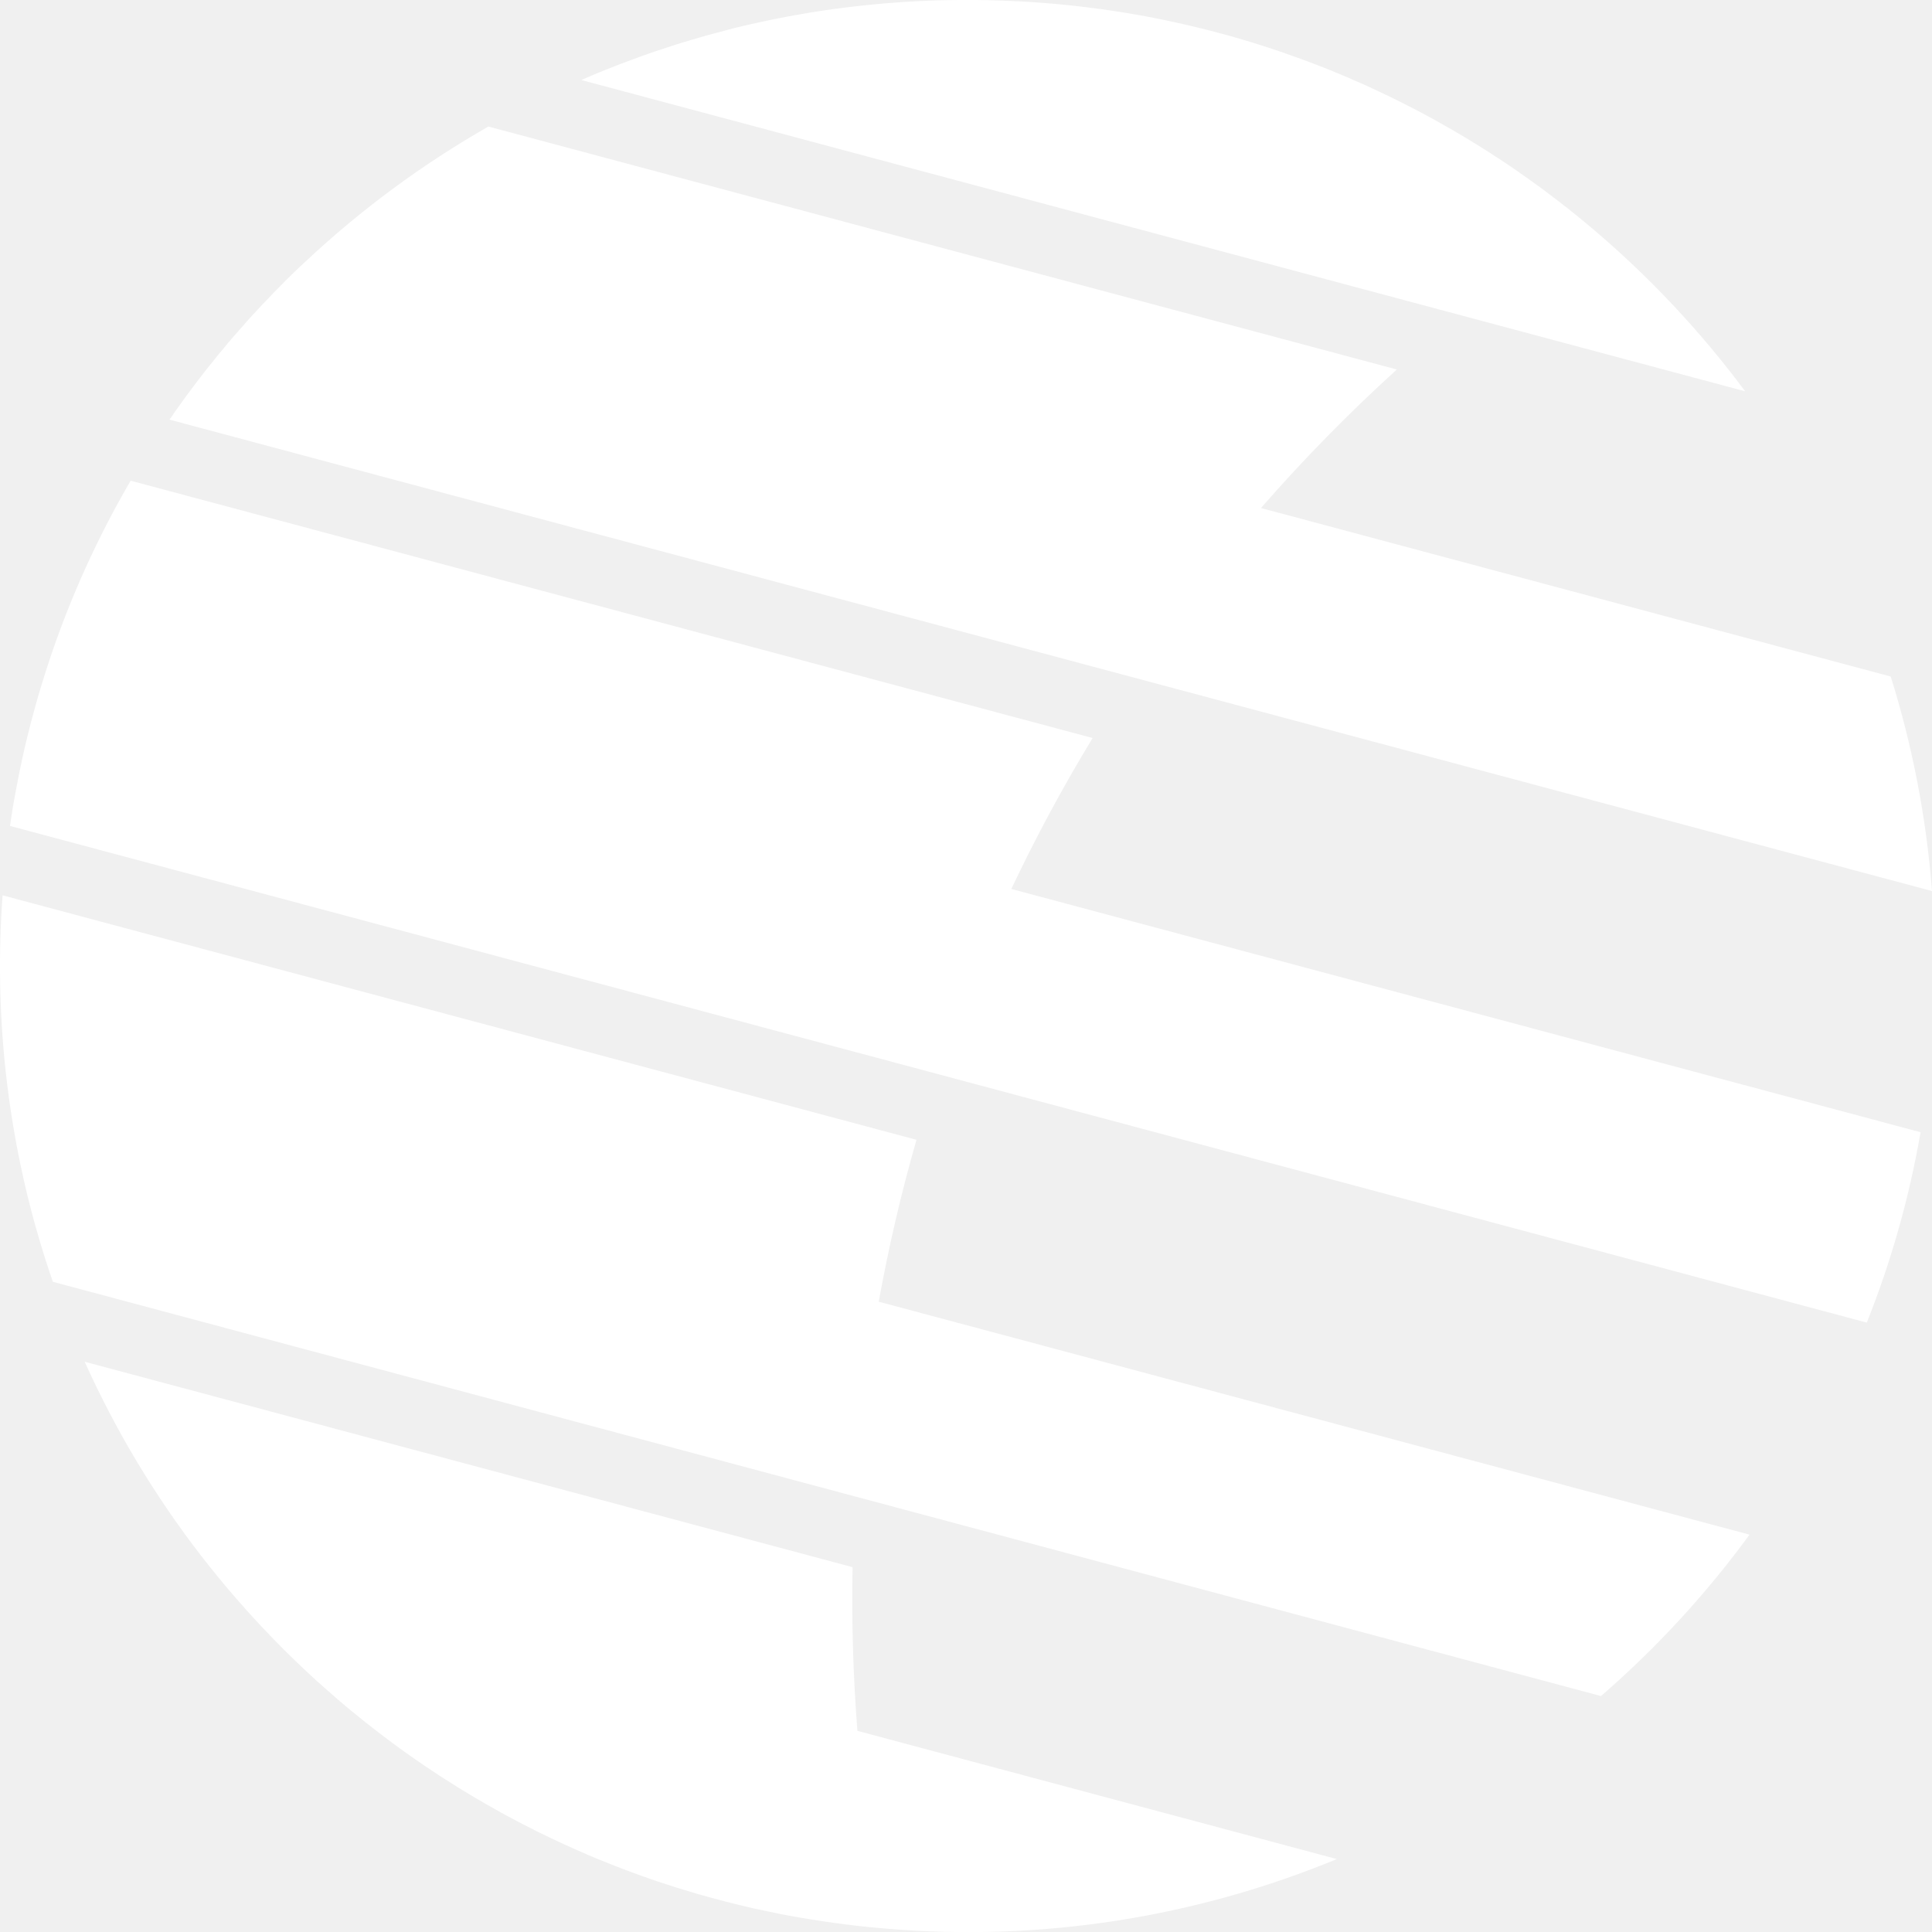
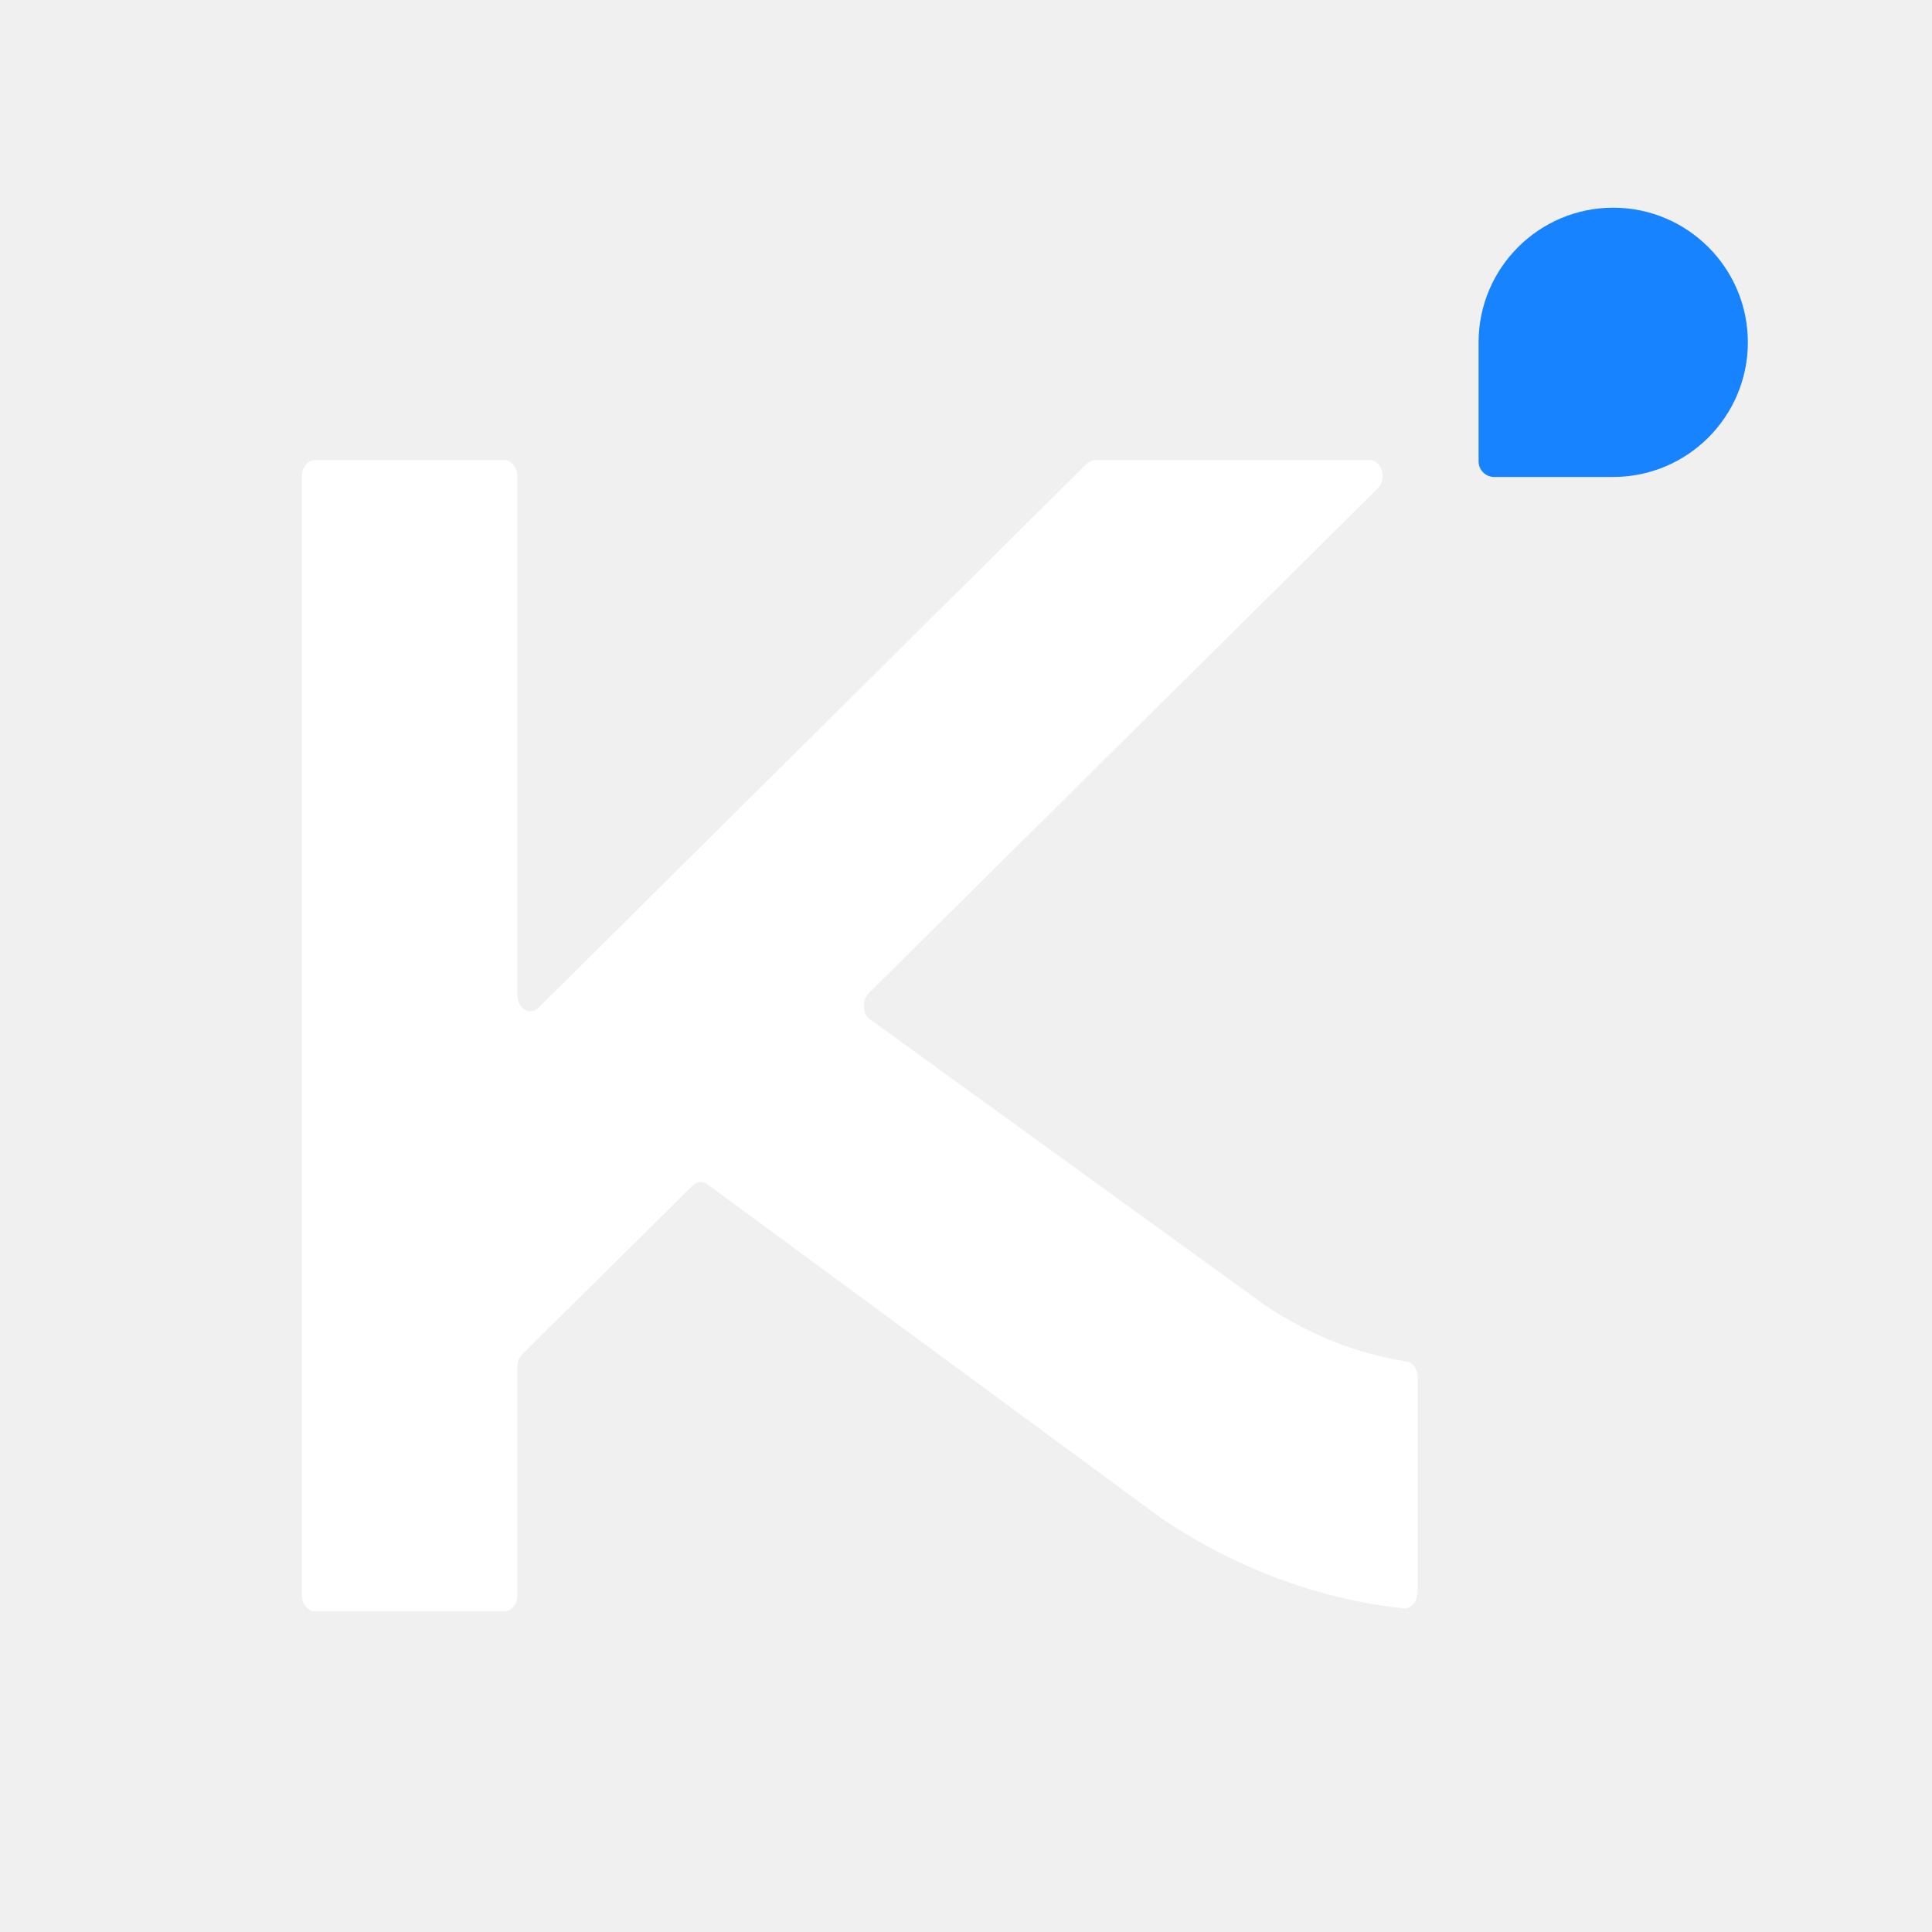
- <svg xmlns="http://www.w3.org/2000/svg" width="40" height="40" fill-rule="evenodd" viewBox="0 0 24 24">
-   <path d="M1.052 16.916l9.539 2.552a21.007 21.007 0 00.06 2.033l5.956 1.593a11.997 11.997 0 01-5.586.865l-.18-.016-.044-.004-.084-.009-.094-.01a11.605 11.605 0 01-.157-.02l-.107-.014-.11-.016a11.962 11.962 0 01-.32-.051l-.042-.008-.075-.013-.107-.02-.07-.015-.093-.019-.075-.016-.095-.02-.097-.023-.094-.022-.068-.017-.088-.022-.09-.024-.095-.025-.082-.023-.109-.03-.062-.02-.084-.025-.093-.028-.105-.034-.058-.019-.08-.026-.09-.031-.066-.024a6.293 6.293 0 01-.044-.015l-.068-.025-.101-.037-.057-.022-.08-.03-.087-.035-.088-.035-.079-.032-.095-.04-.063-.028-.063-.027a5.655 5.655 0 01-.041-.018l-.066-.03-.103-.047-.052-.024-.096-.046-.062-.03-.084-.04-.086-.044-.093-.047-.052-.027-.103-.055-.057-.03-.058-.032a6.49 6.49 0 01-.046-.026l-.094-.053-.06-.034-.051-.03-.072-.041-.082-.05-.093-.056-.052-.032-.084-.053-.061-.039-.079-.05-.07-.047-.053-.035a7.785 7.785 0 01-.054-.036l-.044-.03-.044-.03a6.066 6.066 0 01-.04-.028l-.057-.04-.076-.054-.069-.05-.074-.054-.056-.042-.076-.057-.076-.059-.086-.067-.045-.035-.064-.052-.074-.06-.089-.073-.046-.039-.046-.039a7.516 7.516 0 01-.043-.037l-.045-.04-.061-.053-.07-.062-.068-.06-.062-.058-.067-.062-.053-.05-.088-.084a13.28 13.28 0 01-.099-.097l-.029-.028-.041-.042-.069-.07-.05-.051-.05-.053a6.457 6.457 0 01-.168-.179l-.08-.088-.062-.07-.071-.08-.042-.049-.053-.062-.058-.068-.046-.056a7.175 7.175 0 01-.027-.033l-.045-.055-.066-.082-.041-.052-.05-.064-.02-.025a11.99 11.99 0 01-1.44-2.402zm-1.02-5.794l11.353 3.037a20.468 20.468 0 00-.469 2.011l10.817 2.894a12.076 12.076 0 01-1.845 2.005L.657 15.923l-.016-.046-.035-.104a11.965 11.965 0 01-.05-.153l-.007-.023a11.896 11.896 0 01-.207-.741l-.03-.126-.018-.08-.021-.097-.018-.081-.018-.09-.017-.084-.018-.094c-.026-.141-.05-.283-.071-.426l-.017-.118-.011-.083-.013-.102a12.01 12.01 0 01-.019-.161l-.005-.047a12.12 12.12 0 01-.034-2.145zm1.593-5.15l11.948 3.196c-.368.605-.705 1.231-1.01 1.875l11.295 3.022c-.142.82-.368 1.612-.668 2.365l-11.55-3.09L.124 10.26l.015-.1.008-.049.01-.067.015-.087.018-.098c.026-.148.056-.295.088-.442l.028-.124.02-.085.024-.097c.022-.09.045-.18.07-.268l.028-.102.023-.083.03-.1.025-.082.03-.096.026-.082.031-.095a11.896 11.896 0 011.01-2.232zm4.442-4.4L17.352 4.59a20.77 20.77 0 00-1.688 1.721l7.823 2.093c.267.852.442 1.744.513 2.665L2.106 5.213l.045-.065.027-.04.04-.055.046-.065.055-.076.054-.072.064-.086.05-.065.057-.073.055-.07.06-.074.055-.069.065-.077.054-.066.066-.077.053-.06.072-.082.053-.06.067-.074.054-.058.073-.078.058-.06.063-.067.168-.17.1-.098.059-.056.076-.071a12.084 12.084 0 012.272-1.677zM12.017 0h.097l.082.001.069.001.054.002.068.002.046.001.076.003.047.002.06.003.054.002.087.005.105.007.144.011.088.007.044.004.077.008.082.008.047.005.102.012.05.006.108.014.081.01.042.006.065.01.207.032.07.012.065.011.14.026.092.018.11.022.046.01.075.016.041.01L14.7.3l.042.01.065.015.049.012.071.017.096.024.112.03.113.03.113.032.05.015.07.02.078.024.073.023.05.016.05.016.076.025.099.033.102.036.048.017.064.023.093.034.11.041.116.045.1.04.047.02.06.024.041.018.063.026.04.018.057.025.11.048.1.046.074.035.075.036.06.028.092.046.091.045.102.052.053.028.049.026.046.024.06.033.041.022.052.029.088.05.106.06.087.051.057.034.053.032.096.059.088.055.098.062.036.024.064.041.084.056.04.027.062.042.062.043.023.017c.054.037.108.075.161.114l.083.06.065.048.056.043.086.065.082.064.04.03.05.041.086.069.079.065.085.071c.712.6 1.353 1.283 1.909 2.031L7.222.994l.062-.027.065-.028.081-.034.086-.035c.113-.045.227-.09.341-.131l.096-.035.093-.033.084-.03.096-.031c.087-.03.176-.058.264-.085l.091-.027.086-.025.102-.03.085-.023.1-.026L9.04.37l.09-.023.091-.022.095-.022.09-.02.098-.021.091-.02.095-.018.092-.018.1-.018.091-.016.098-.017.092-.014.097-.015.092-.013.102-.013.091-.012.105-.012.09-.01.105-.01c.093-.01.186-.018.28-.024l.106-.008.09-.005.11-.006.093-.004.1-.004.097-.002.099-.002.197-.002z" fill="#fff" />
+ <svg xmlns="http://www.w3.org/2000/svg" width="40" height="40" viewBox="-5 -2.5 32 32" fill="none">
+   <path d="M21.72 0.94C22.95 0.94 23.95 1.94 23.95 3.17C23.95 4.4 22.95 5.4 21.72 5.4H19.75C19.6 5.4 19.49 5.28 19.49 5.14V3.17C19.49 1.94 20.49 0.94 21.72 0.94Z" fill="#1783FF" />
+   <path d="M9.39 13.95L17.82 5.59C17.98 5.43 17.89 5.12 17.68 5.12H13.14C13.14 5.12 13.04 5.14 13 5.18L3.92 14.19C3.78 14.33 3.57 14.21 3.57 13.98V5.39C3.57 5.24 3.47 5.12 3.35 5.12H0.22C0.1 5.12 0 5.24 0 5.39V23.92C0 24.07 0.1 24.19 0.22 24.19H3.35C3.47 24.19 3.57 24.07 3.57 23.92V20.14C3.57 20.06 3.6 19.98 3.65 19.93L6.47 17.14C6.54 17.07 6.63 17.06 6.71 17.11L14.24 22.65C15.47 23.48 16.85 23.99 18.25 24.14C18.37 24.15 18.48 24.03 18.48 23.87V20.31C18.48 20.17 18.4 20.06 18.29 20.05C17.47 19.92 16.66 19.6 15.94 19.11L9.42 14.39C9.28 14.3 9.27 14.07 9.39 13.95Z" fill="white" />
</svg>
